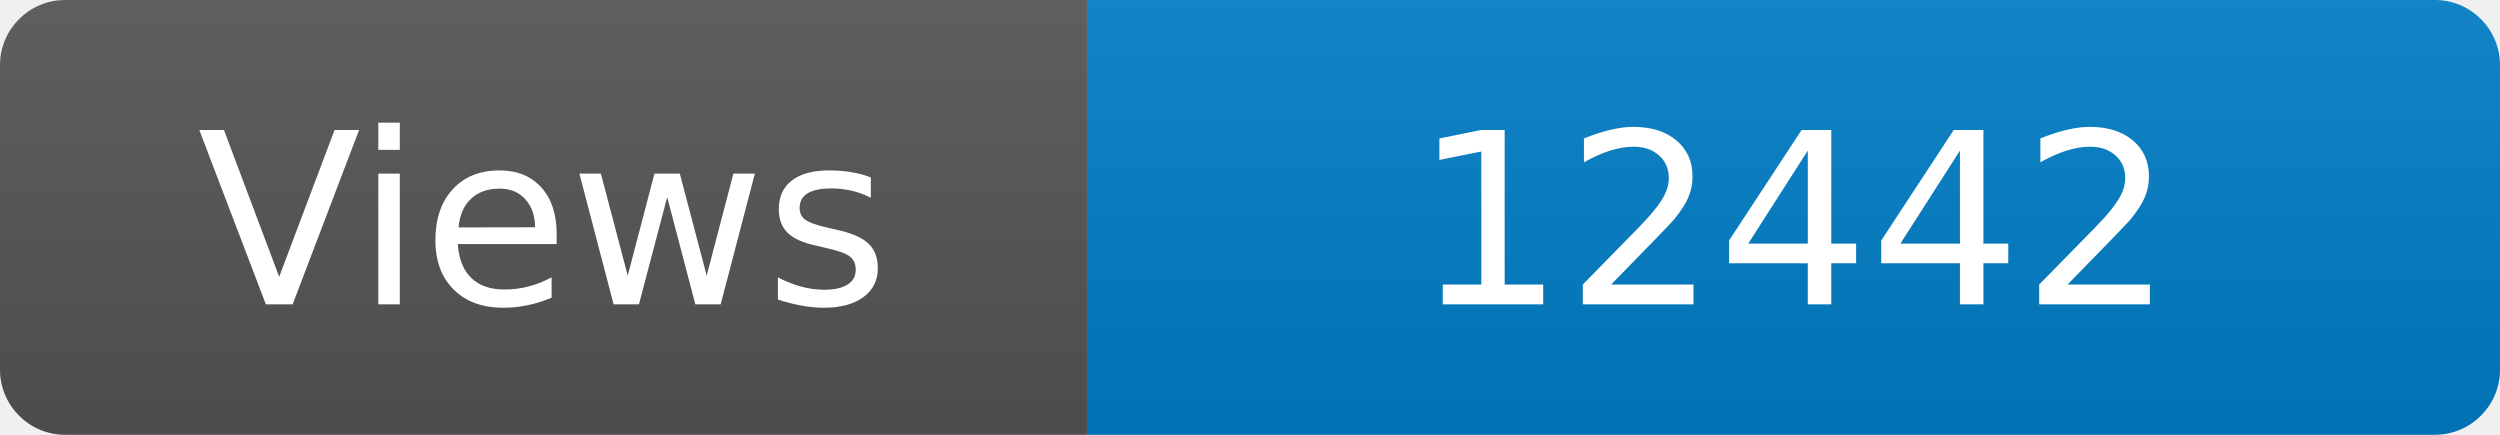
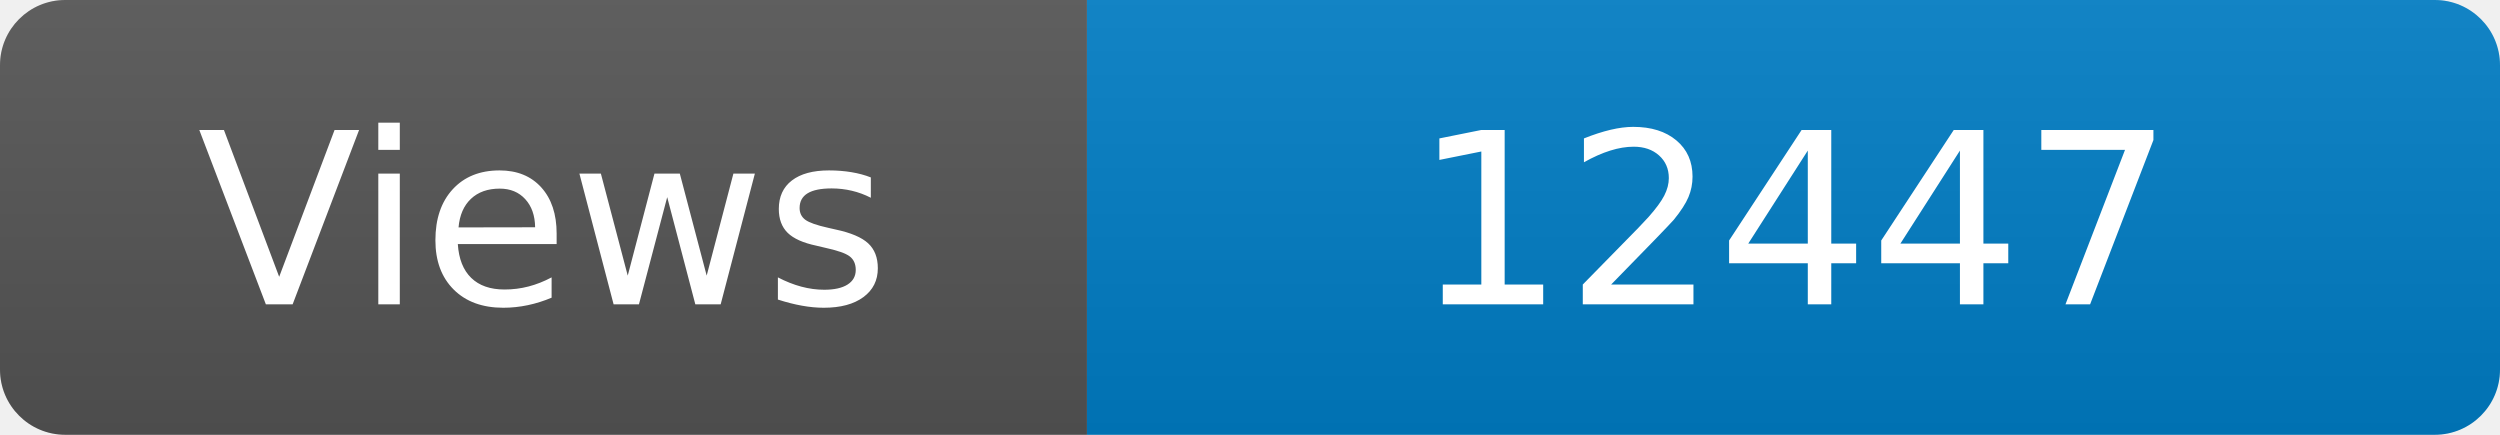
<svg xmlns="http://www.w3.org/2000/svg" width="115" height="20" role="img" aria-label="Maintained?: yes">
  <linearGradient id="s" x2="0" y2="100%">
    <stop offset="0" stop-color="#bbb" stop-opacity=".1" />
    <stop offset="1" stop-opacity=".1" />
  </linearGradient>
  <clipPath id="r">
    <rect width="115" height="20" rx="3" fill="#fff" />
  </clipPath>
  <g clip-path="url(#r)">
    <rect width="50" height="20" fill="#555" />
    <rect x="50" width="160" height="20" fill="#007ec6" />
    <rect width="115" height="20" fill="url(#s)" />
  </g>
  <g fill="#fff" text-anchor="middle" font-family="Verdana,Geneva,DejaVu Sans,sans-serif" font-size="110">
    <text x="250" y="140" transform="scale(.1)" fill="#fff">Views</text>
-     <text x="825" y="140" transform="scale(.1)" fill="#fff">12442</text>
+     <text x="825" y="140" transform="scale(.1)" fill="#fff">12447</text>
  </g>
</svg>
